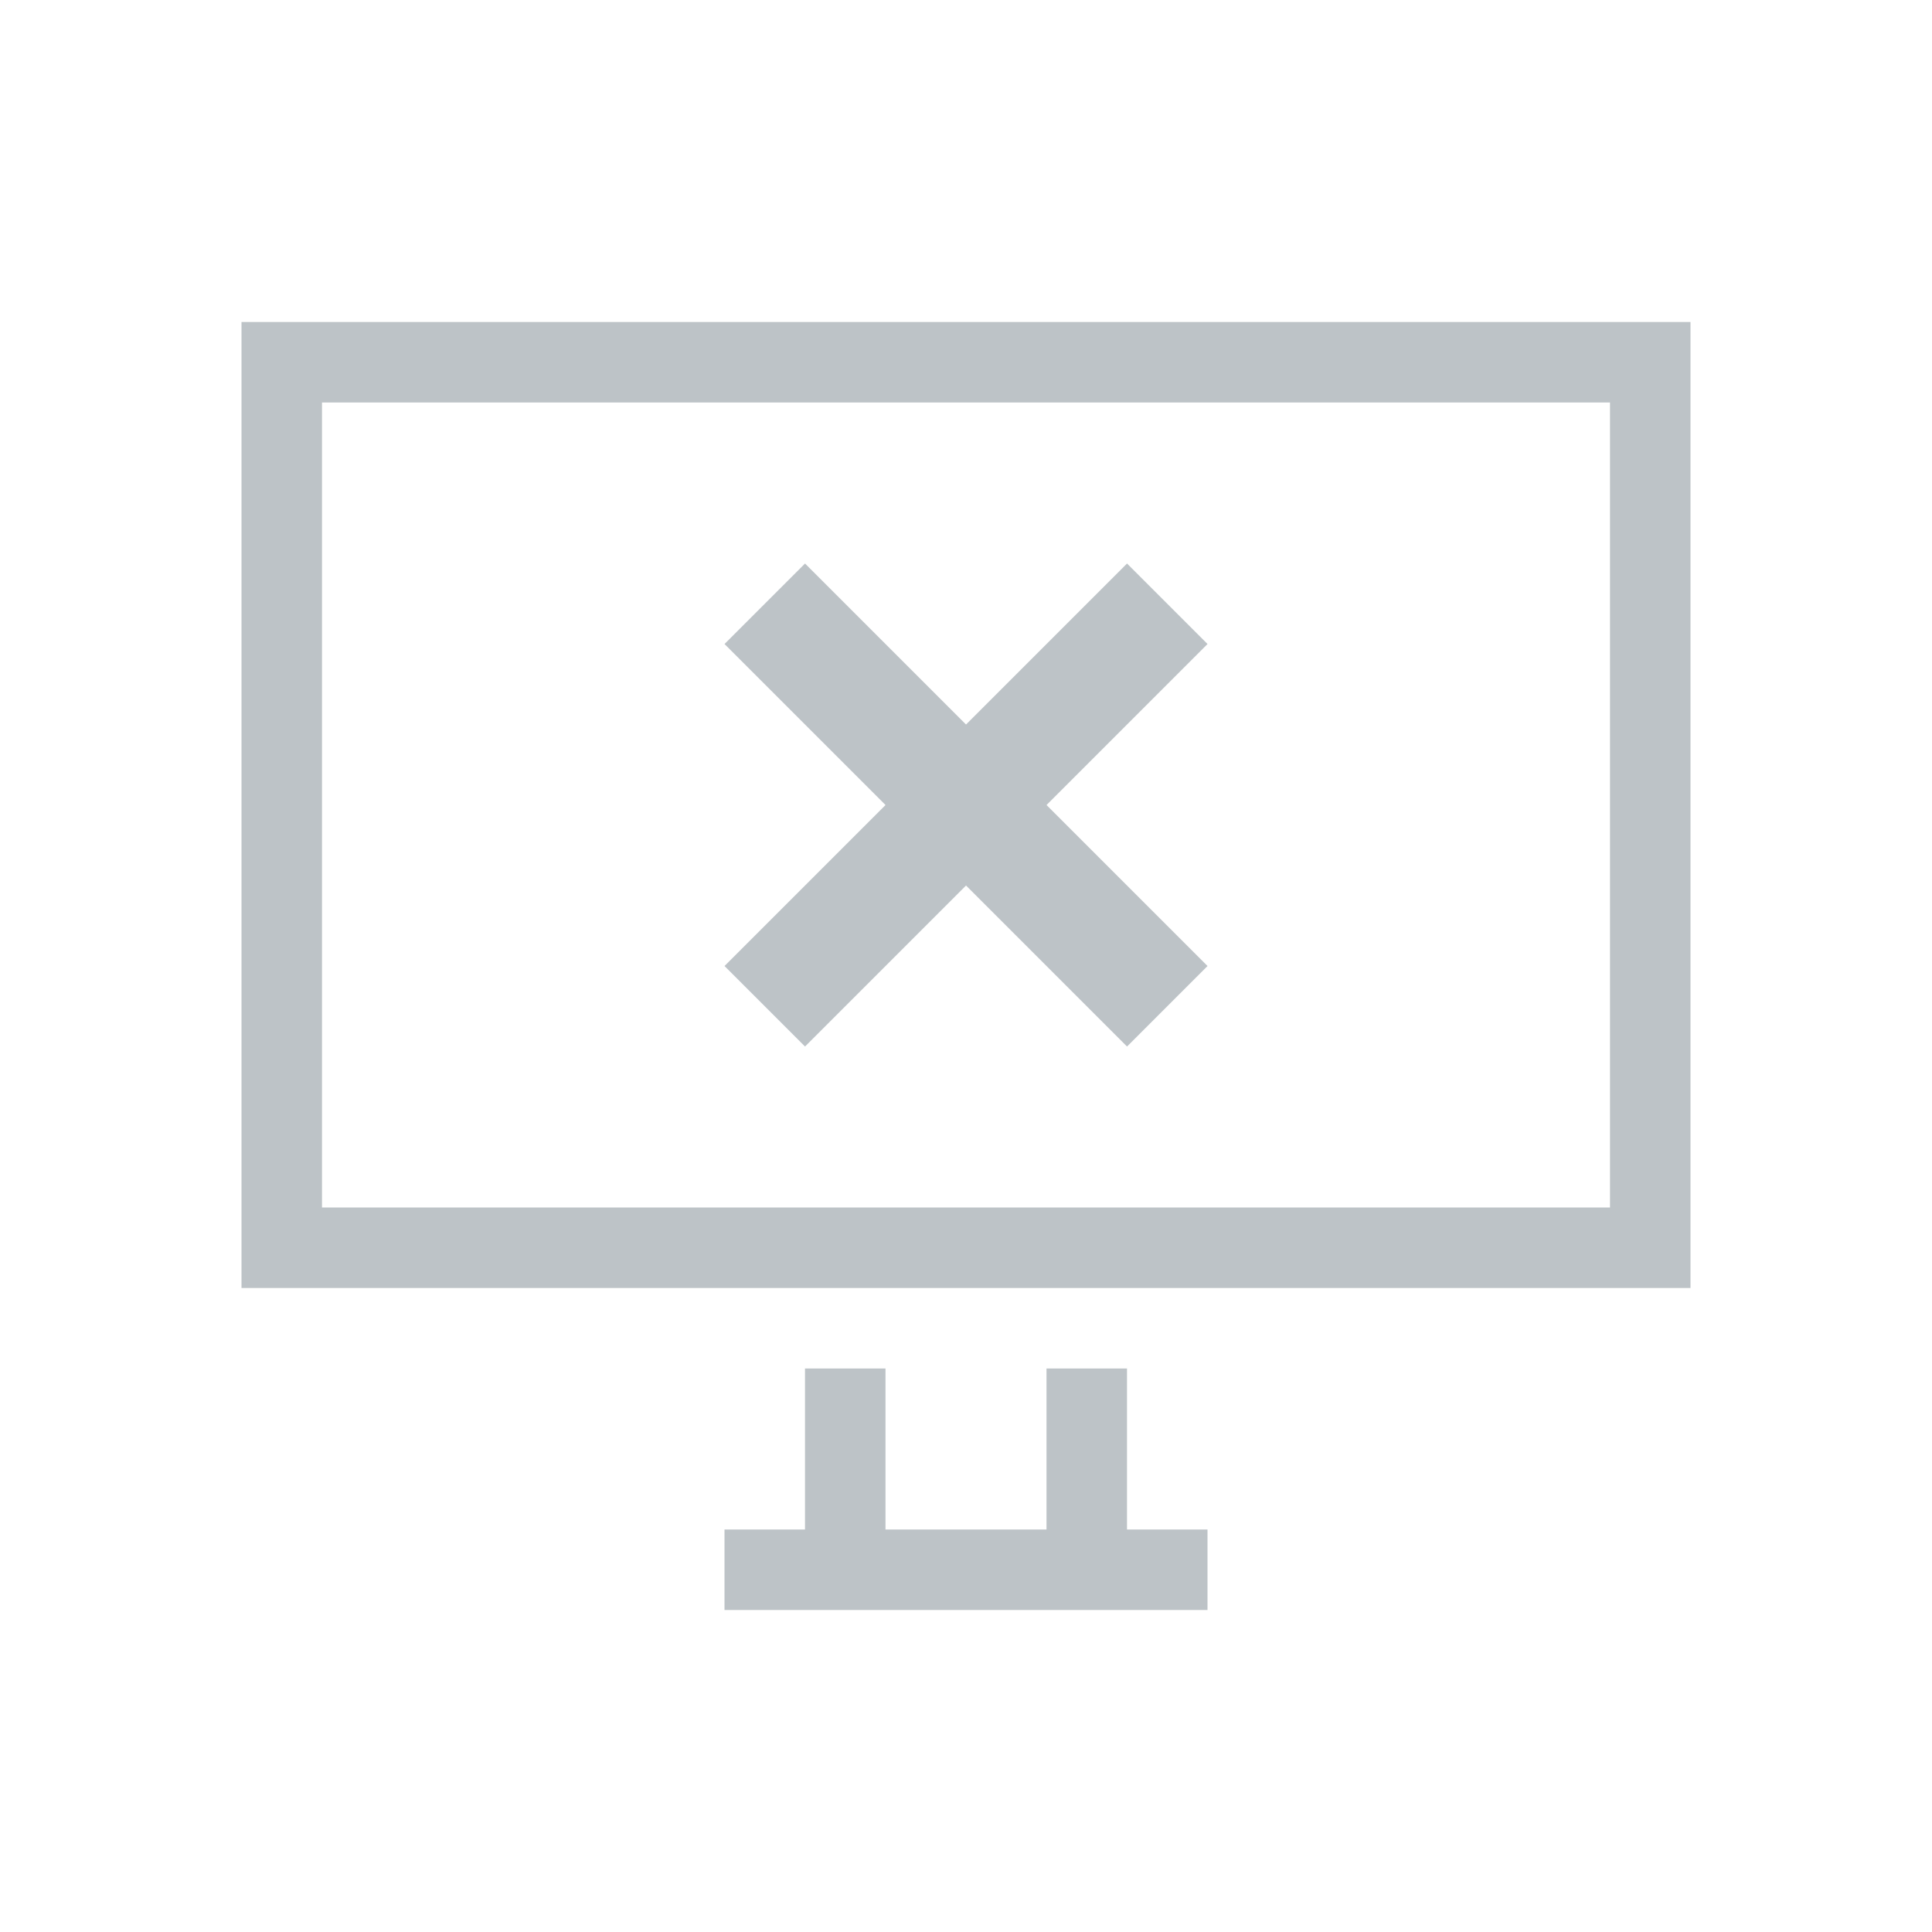
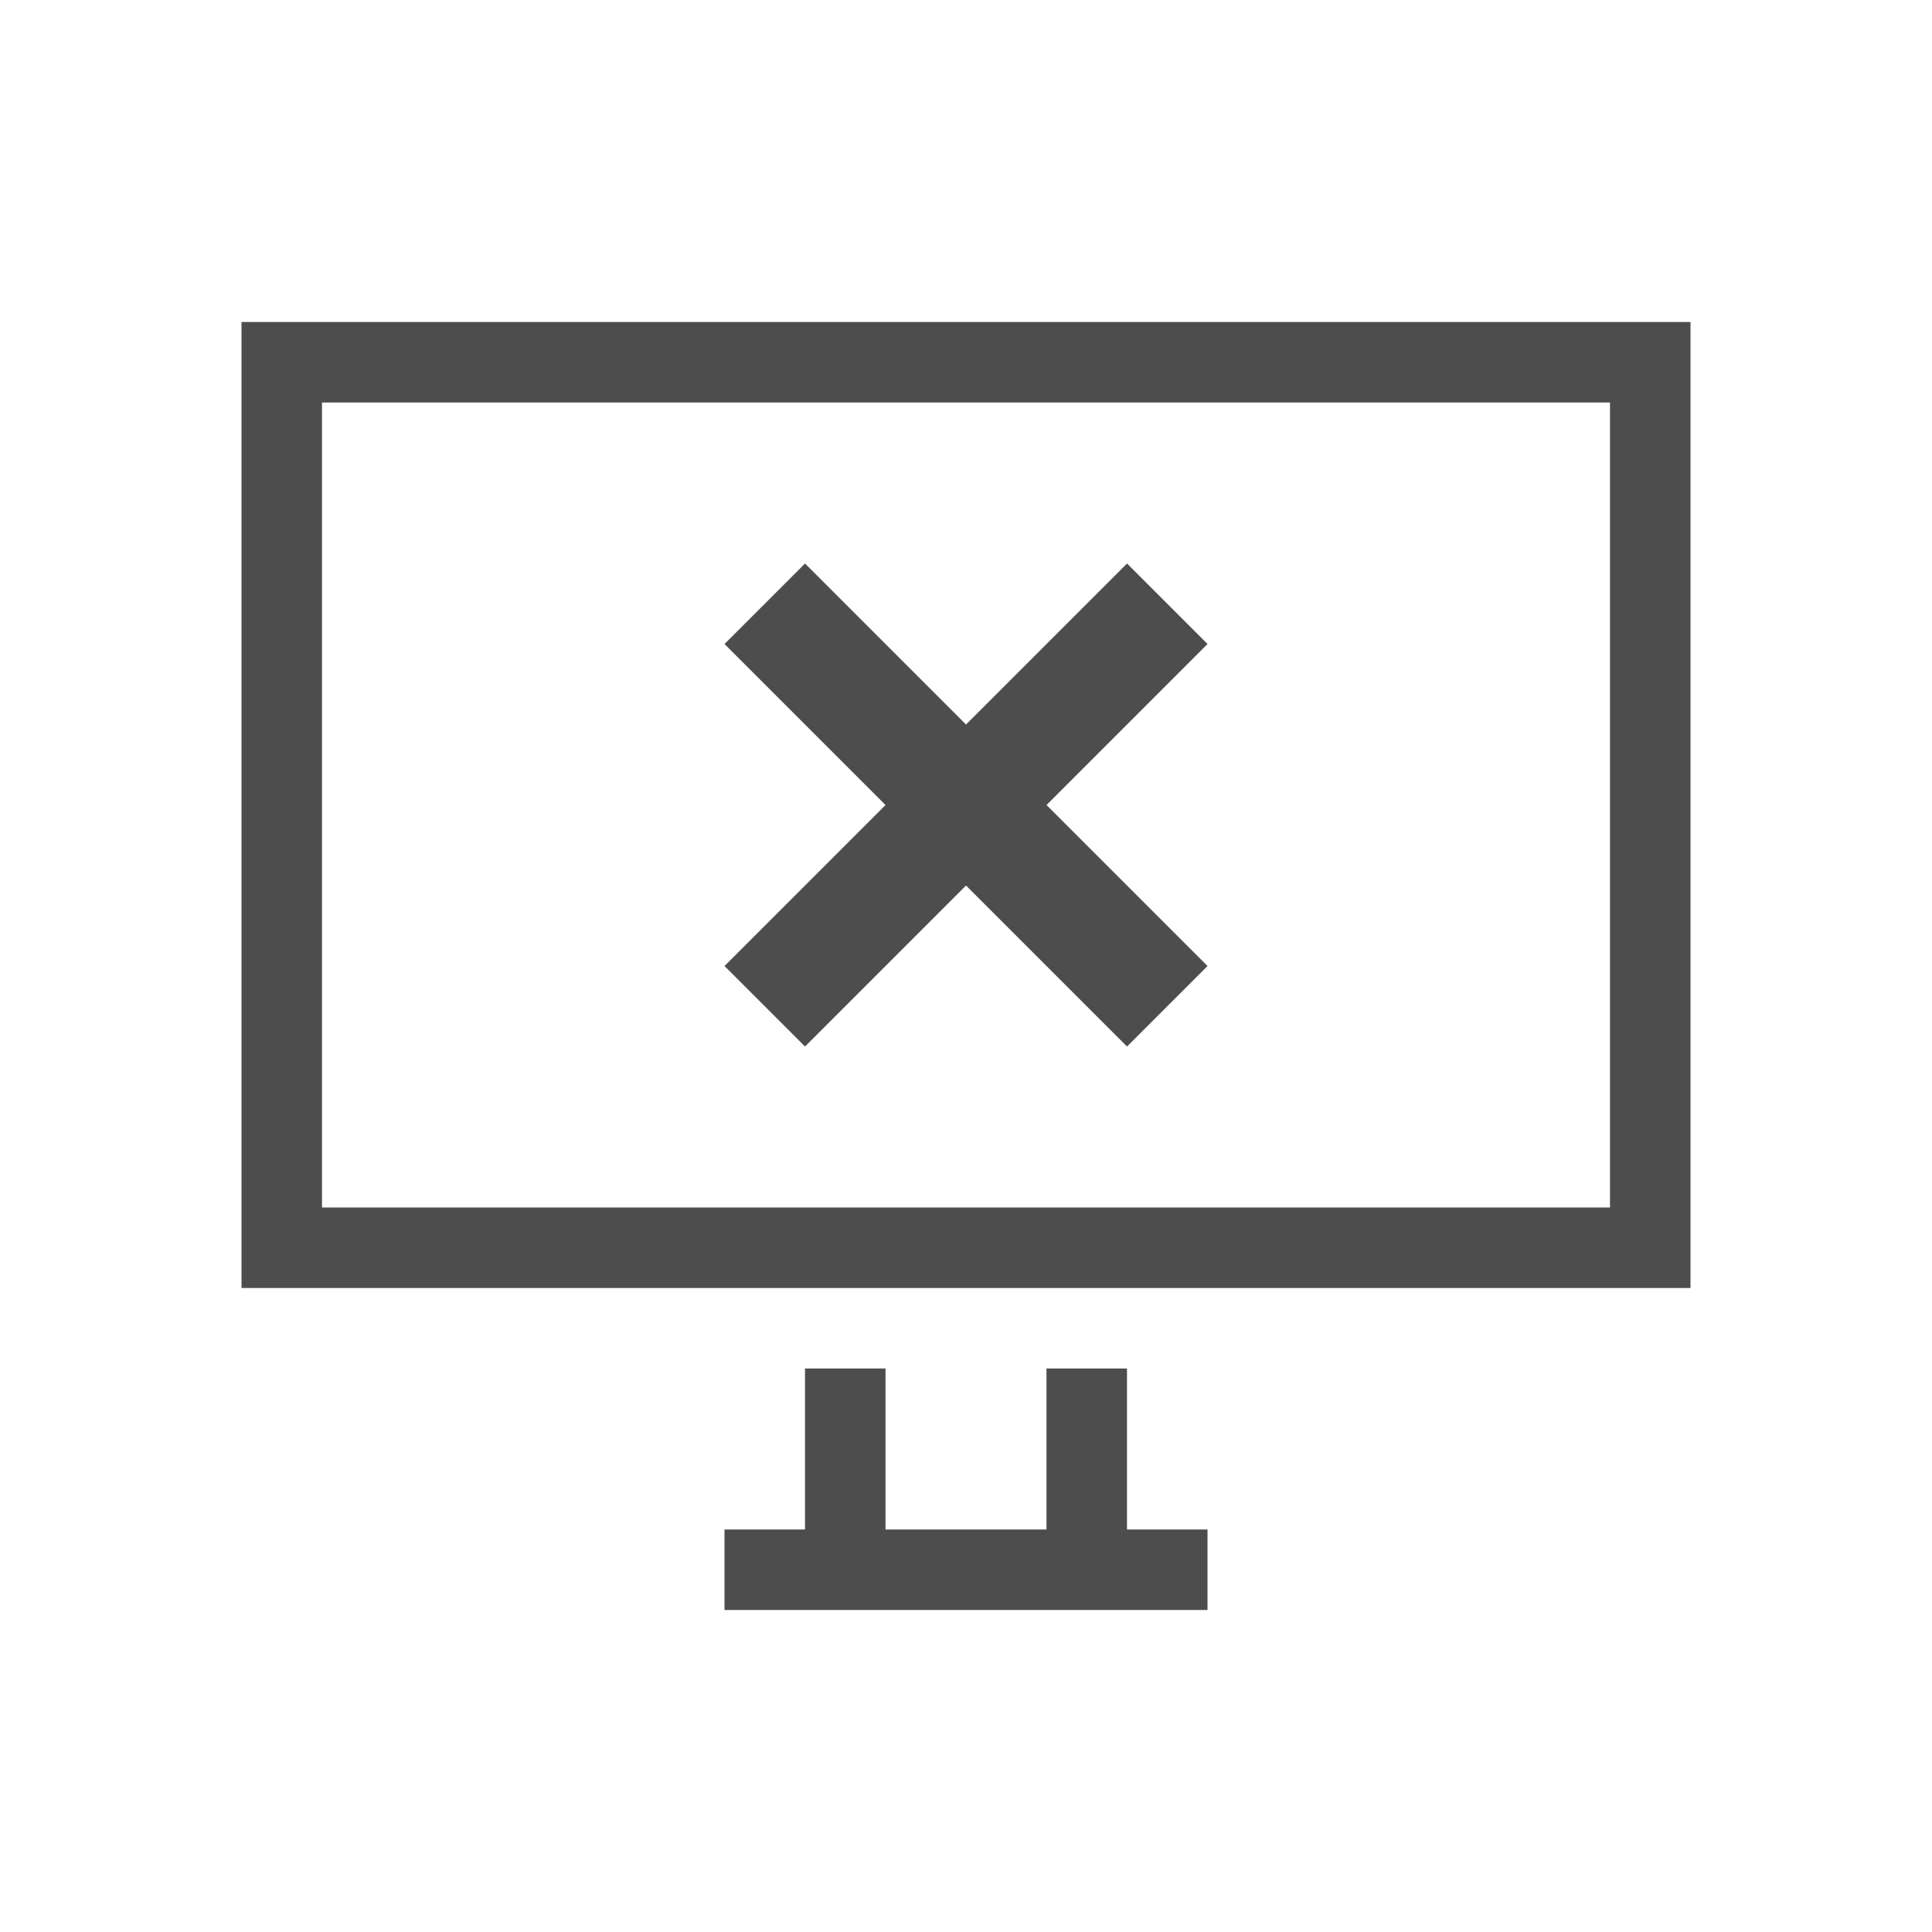
<svg xmlns="http://www.w3.org/2000/svg" width="24" height="24" id="svg3760" version="1.1">
  <defs id="defs3762" />
  <g id="layer1" transform="translate(-550.2857,-606.6479)">
-     <path style="fill:#bdc3c7;fill-opacity:1;stroke:none" d="M 3 4 L 3 16 L 21 16 L 21 4 L 3 4 z M 4 5 L 20 5 L 20 15 L 4 15 L 4 5 z M 10 17 L 10 19 L 9 19 L 9 20 L 15 20 L 15 19 L 14 19 L 14 17 L 13 17 L 13 19 L 11 19 L 11 17 L 10 17 z " transform="translate(550.2857,606.6479)" id="path3357" />
-     <path style="fill:#bdc3c7;fill-rule:evenodd;stroke:none;fill-opacity:1" d="m 560.286,613.648 -1,1 2,2 -2,2 1,1 2,-2 2,2 1,-1 -2,-2 2,-2 -1,-1 -2,2 -2,-2 z" id="path4141" />
+     <path style="fill:#4d4d4d;fill-opacity:1;stroke:none" d="M 3 4 L 3 16 L 21 16 L 21 4 L 3 4 z M 4 5 L 20 5 L 20 15 L 4 15 L 4 5 z M 10 17 L 10 19 L 9 19 L 9 20 L 15 20 L 15 19 L 14 19 L 14 17 L 13 17 L 13 19 L 11 19 L 11 17 L 10 17 z " transform="translate(550.2857,606.6479)" id="path3357" />
+     <path style="fill:#4d4d4d;fill-rule:evenodd;stroke:none;fill-opacity:1" d="m 560.286,613.648 -1,1 2,2 -2,2 1,1 2,-2 2,2 1,-1 -2,-2 2,-2 -1,-1 -2,2 -2,-2 z" id="path4141" />
  </g>
</svg>
